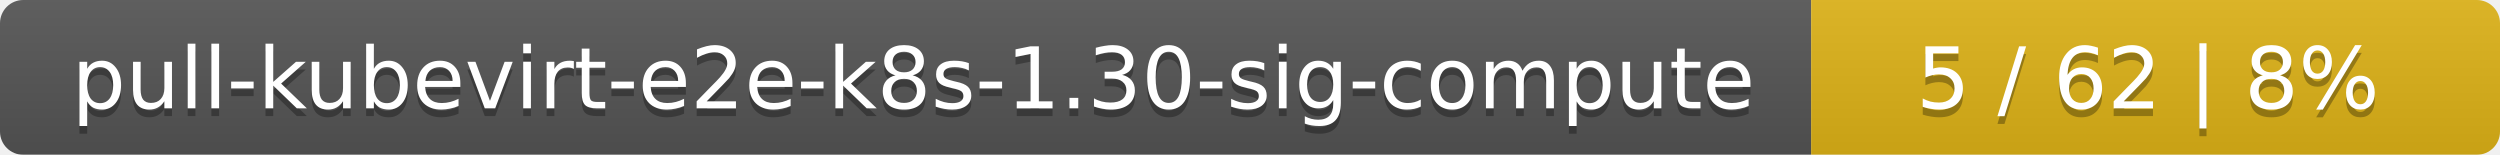
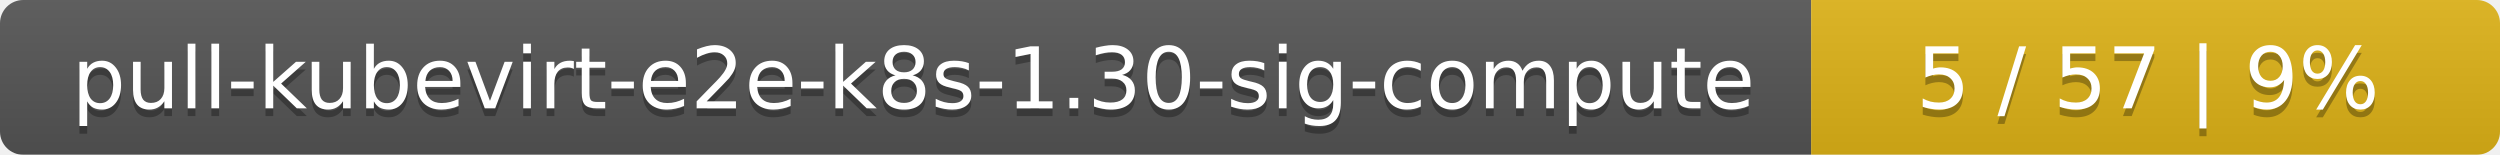
<svg xmlns="http://www.w3.org/2000/svg" width="323" height="20">
  <linearGradient id="smooth" x2="0" y2="100%">
    <stop offset="0" stop-color="#bbb" stop-opacity=".1" />
    <stop offset="1" stop-opacity=".1" />
  </linearGradient>
  <mask id="round">
    <rect width="323" height="20" rx="3" fill="#fff" />
  </mask>
  <g mask="url(#round)">
    <rect width="234" height="20" fill="#555" />
    <rect x="234" width="89" height="20" fill="#dfb317" />
    <rect width="323" height="20" fill="url(#smooth)" />
  </g>
  <g fill="#fff" text-anchor="middle" font-family="DejaVu Sans,Verdana,Geneva,sans-serif" font-size="11">
    <text x="118" y="15" fill="#010101" fill-opacity=".3">pull-kubevirt-e2e-k8s-1.30-sig-compute</text>
    <text x="118" y="14">pull-kubevirt-e2e-k8s-1.30-sig-compute</text>
-     <text x="277.5" y="15" fill="#010101" fill-opacity=".3">5 / 62    |    8%</text>
-     <text x="277.5" y="14">5 / 62    |    8%</text>
+     <text x="277.5" y="15" fill="#010101" fill-opacity=".3">5 / 57    |    9%</text>
+     <text x="277.5" y="14">5 / 57    |    9%</text>
  </g>
</svg>
